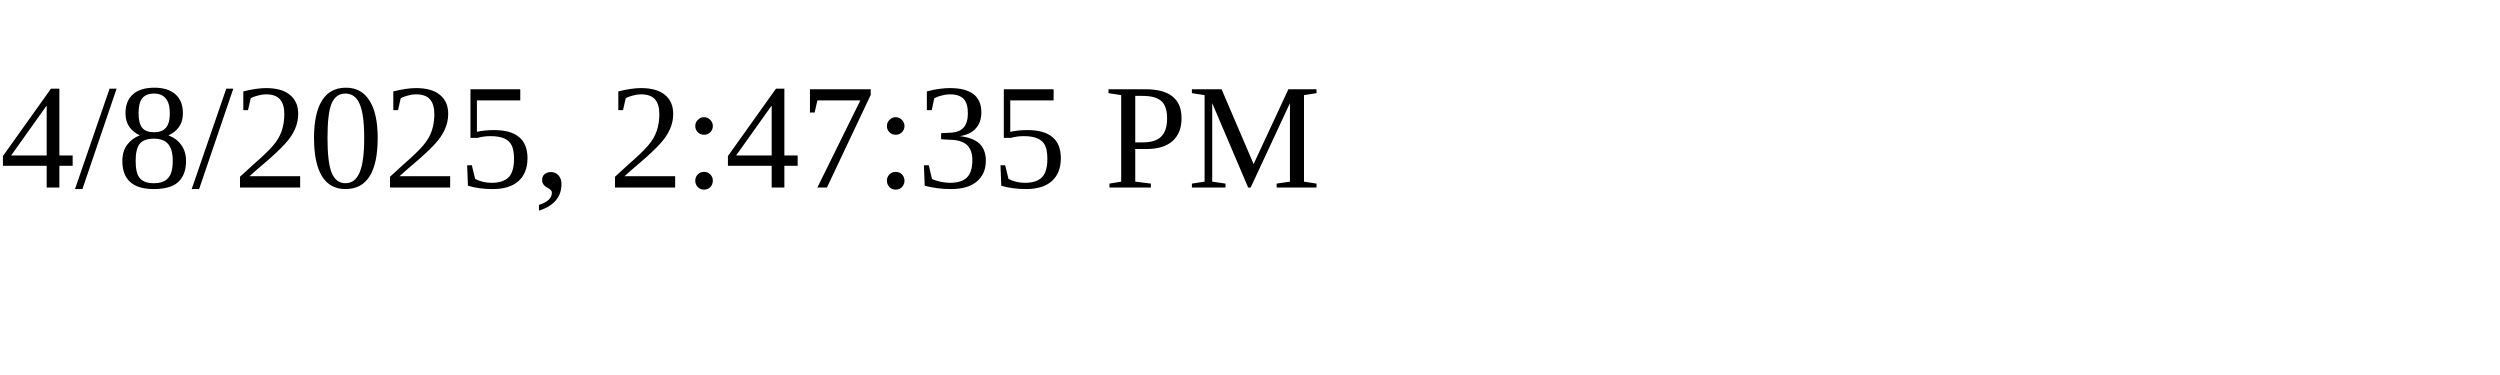
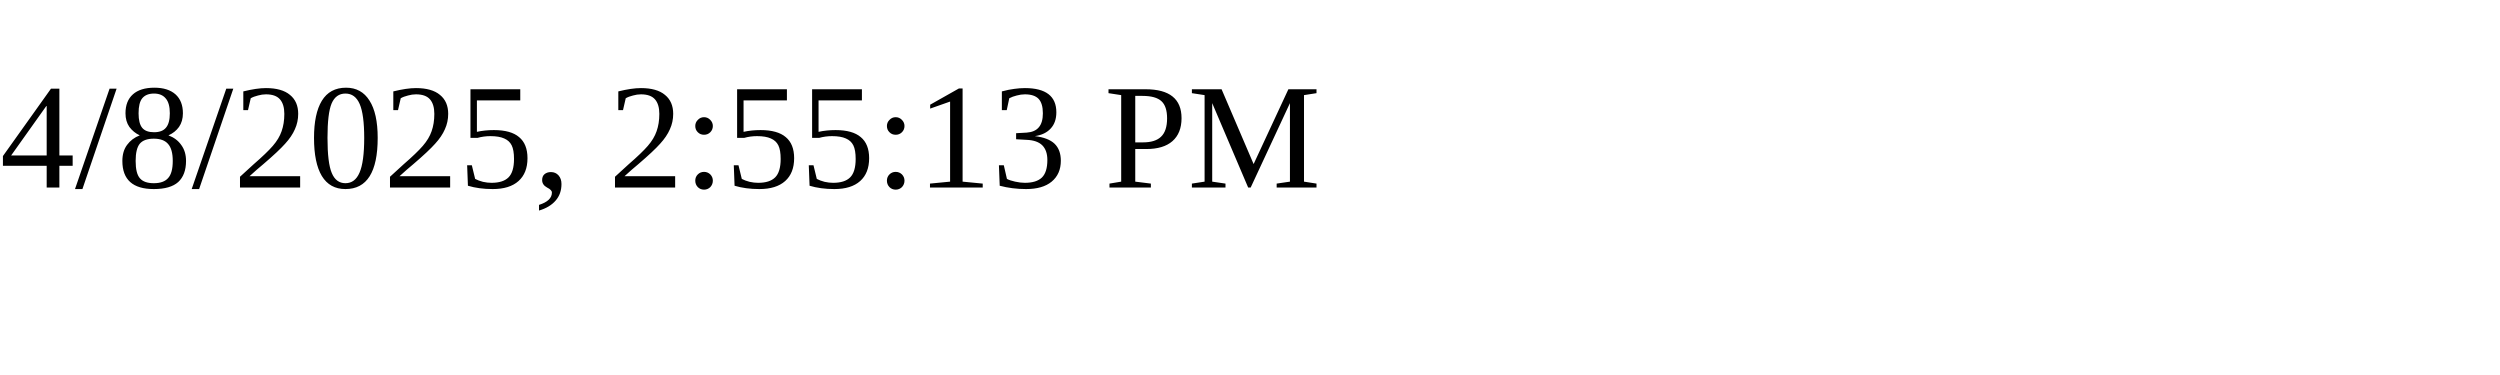
<svg xmlns="http://www.w3.org/2000/svg" height="30" width="200">
-   <text x="0" y="15">4/8/2025, 2:47:35 PM</text>
+   <text x="0" y="15">4/8/2025, 2:55:13 PM</text>
</svg>
